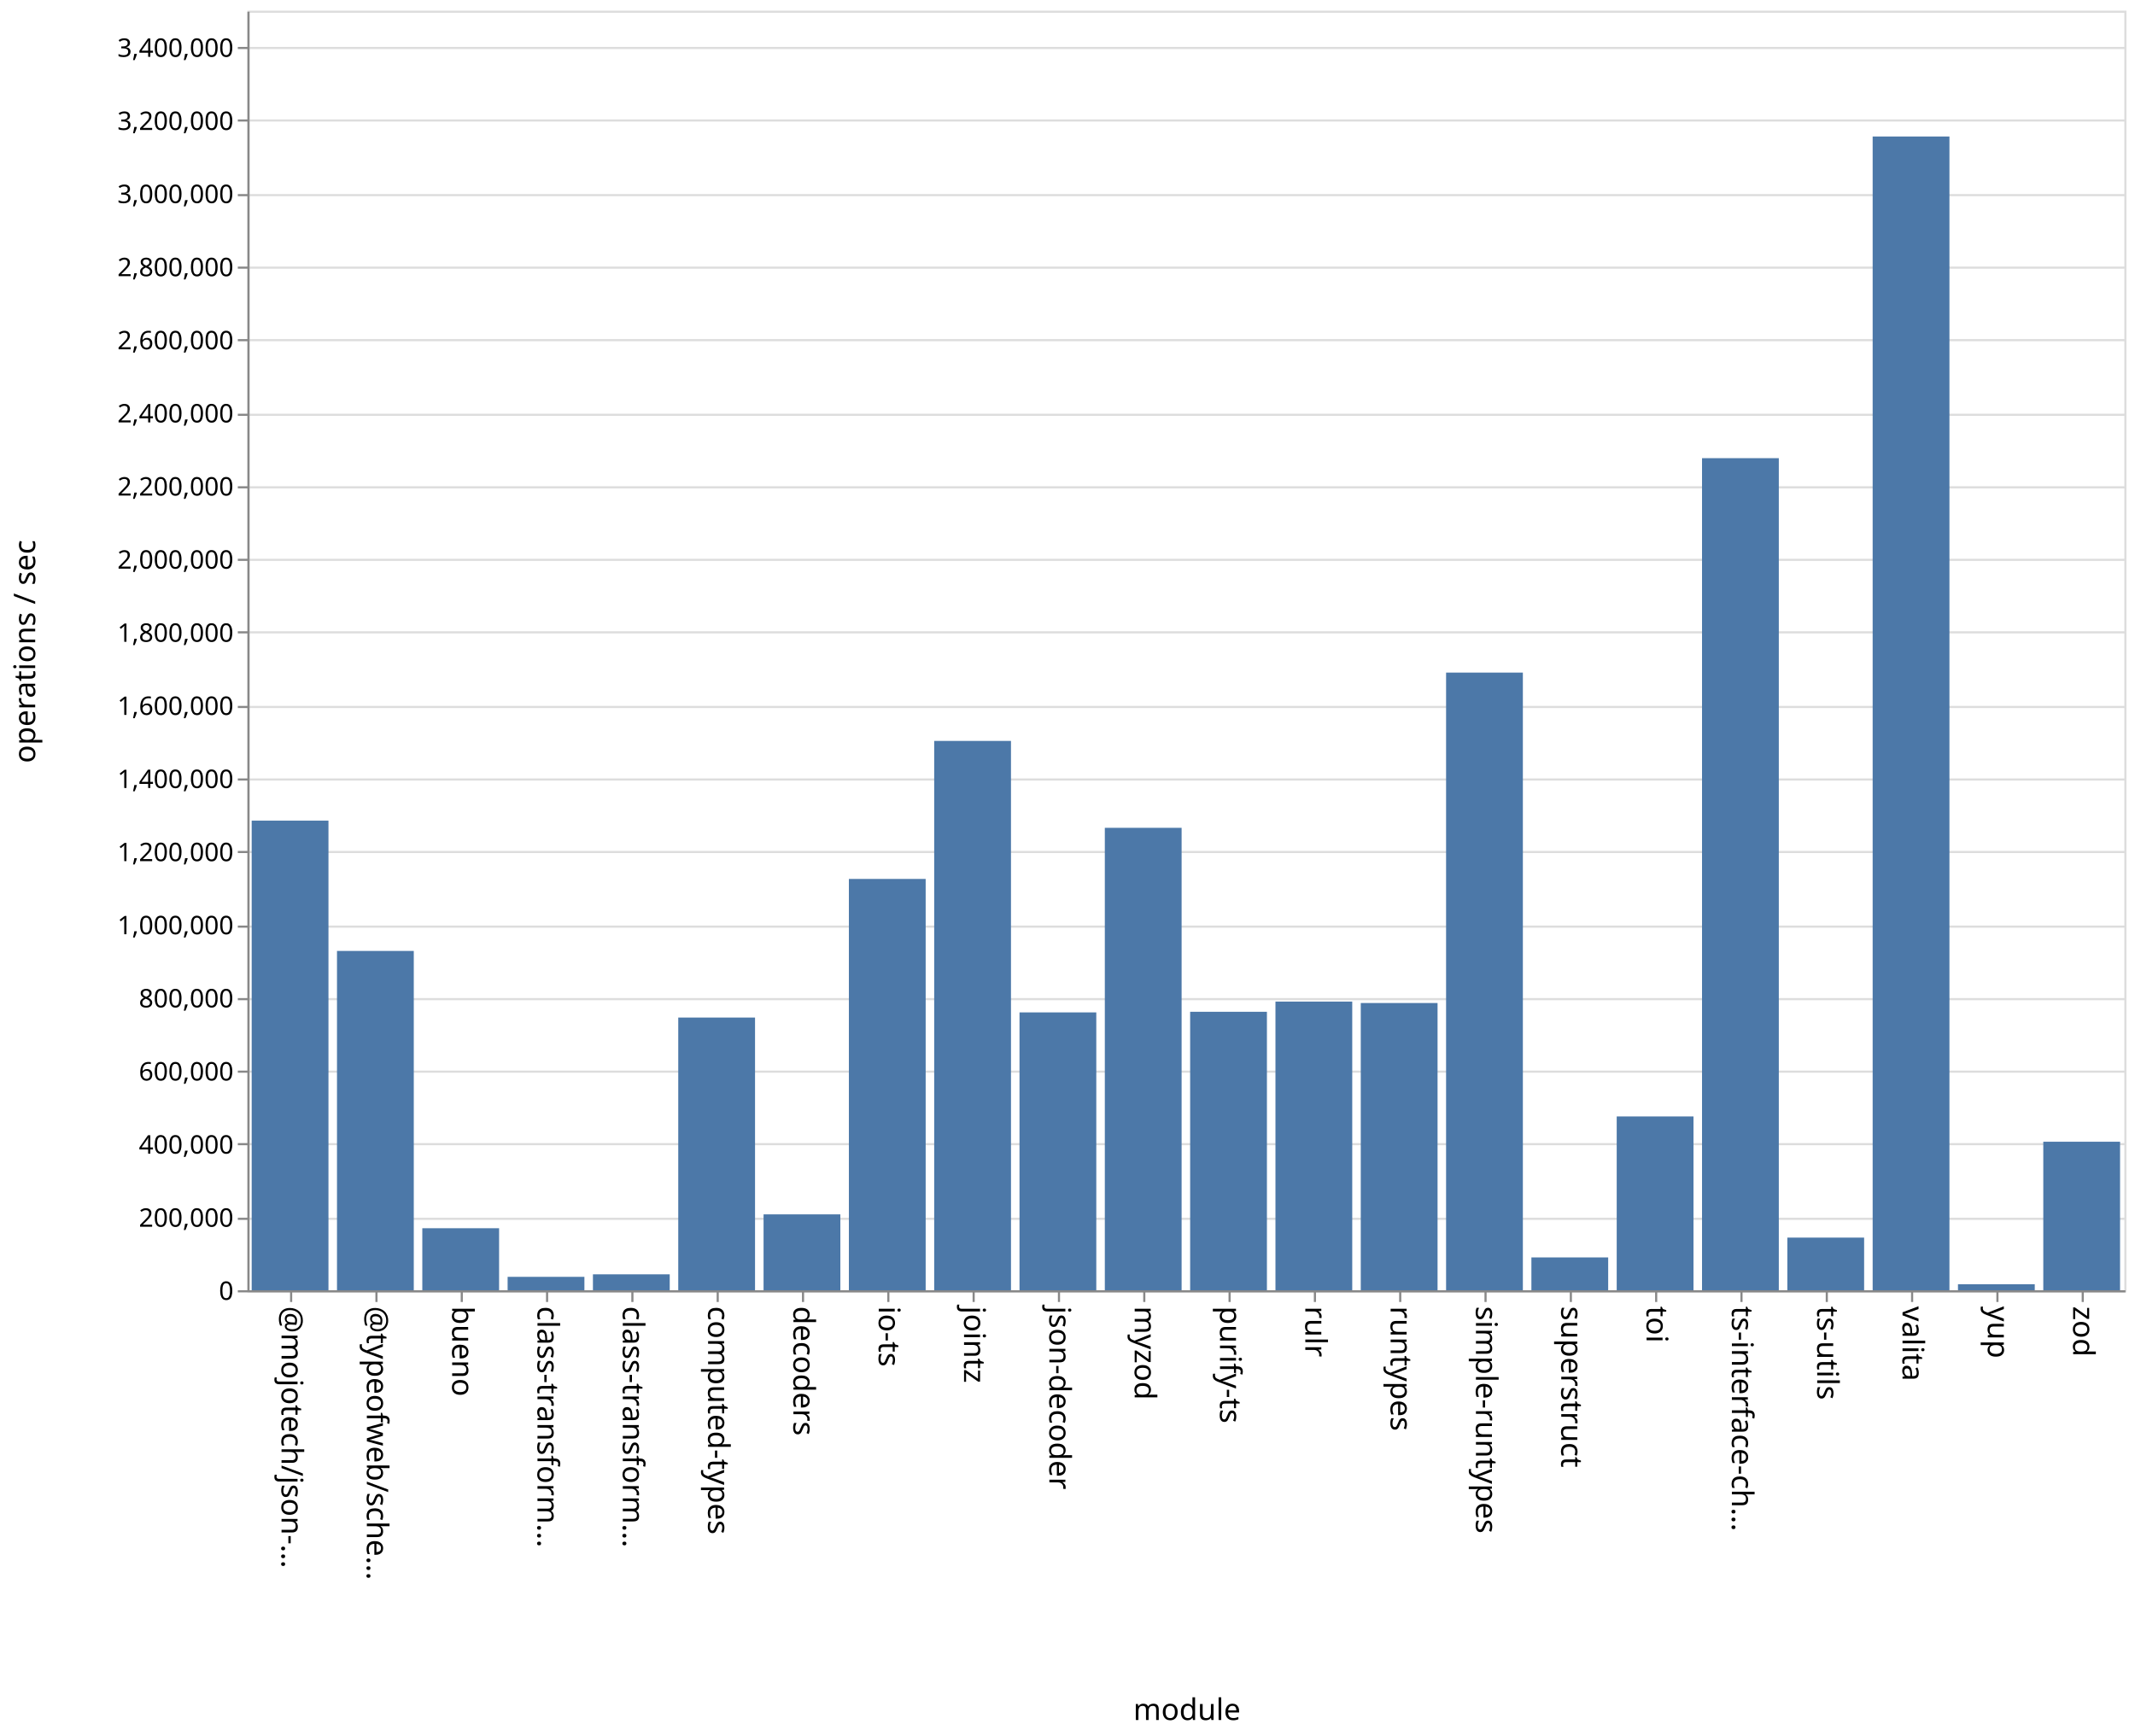
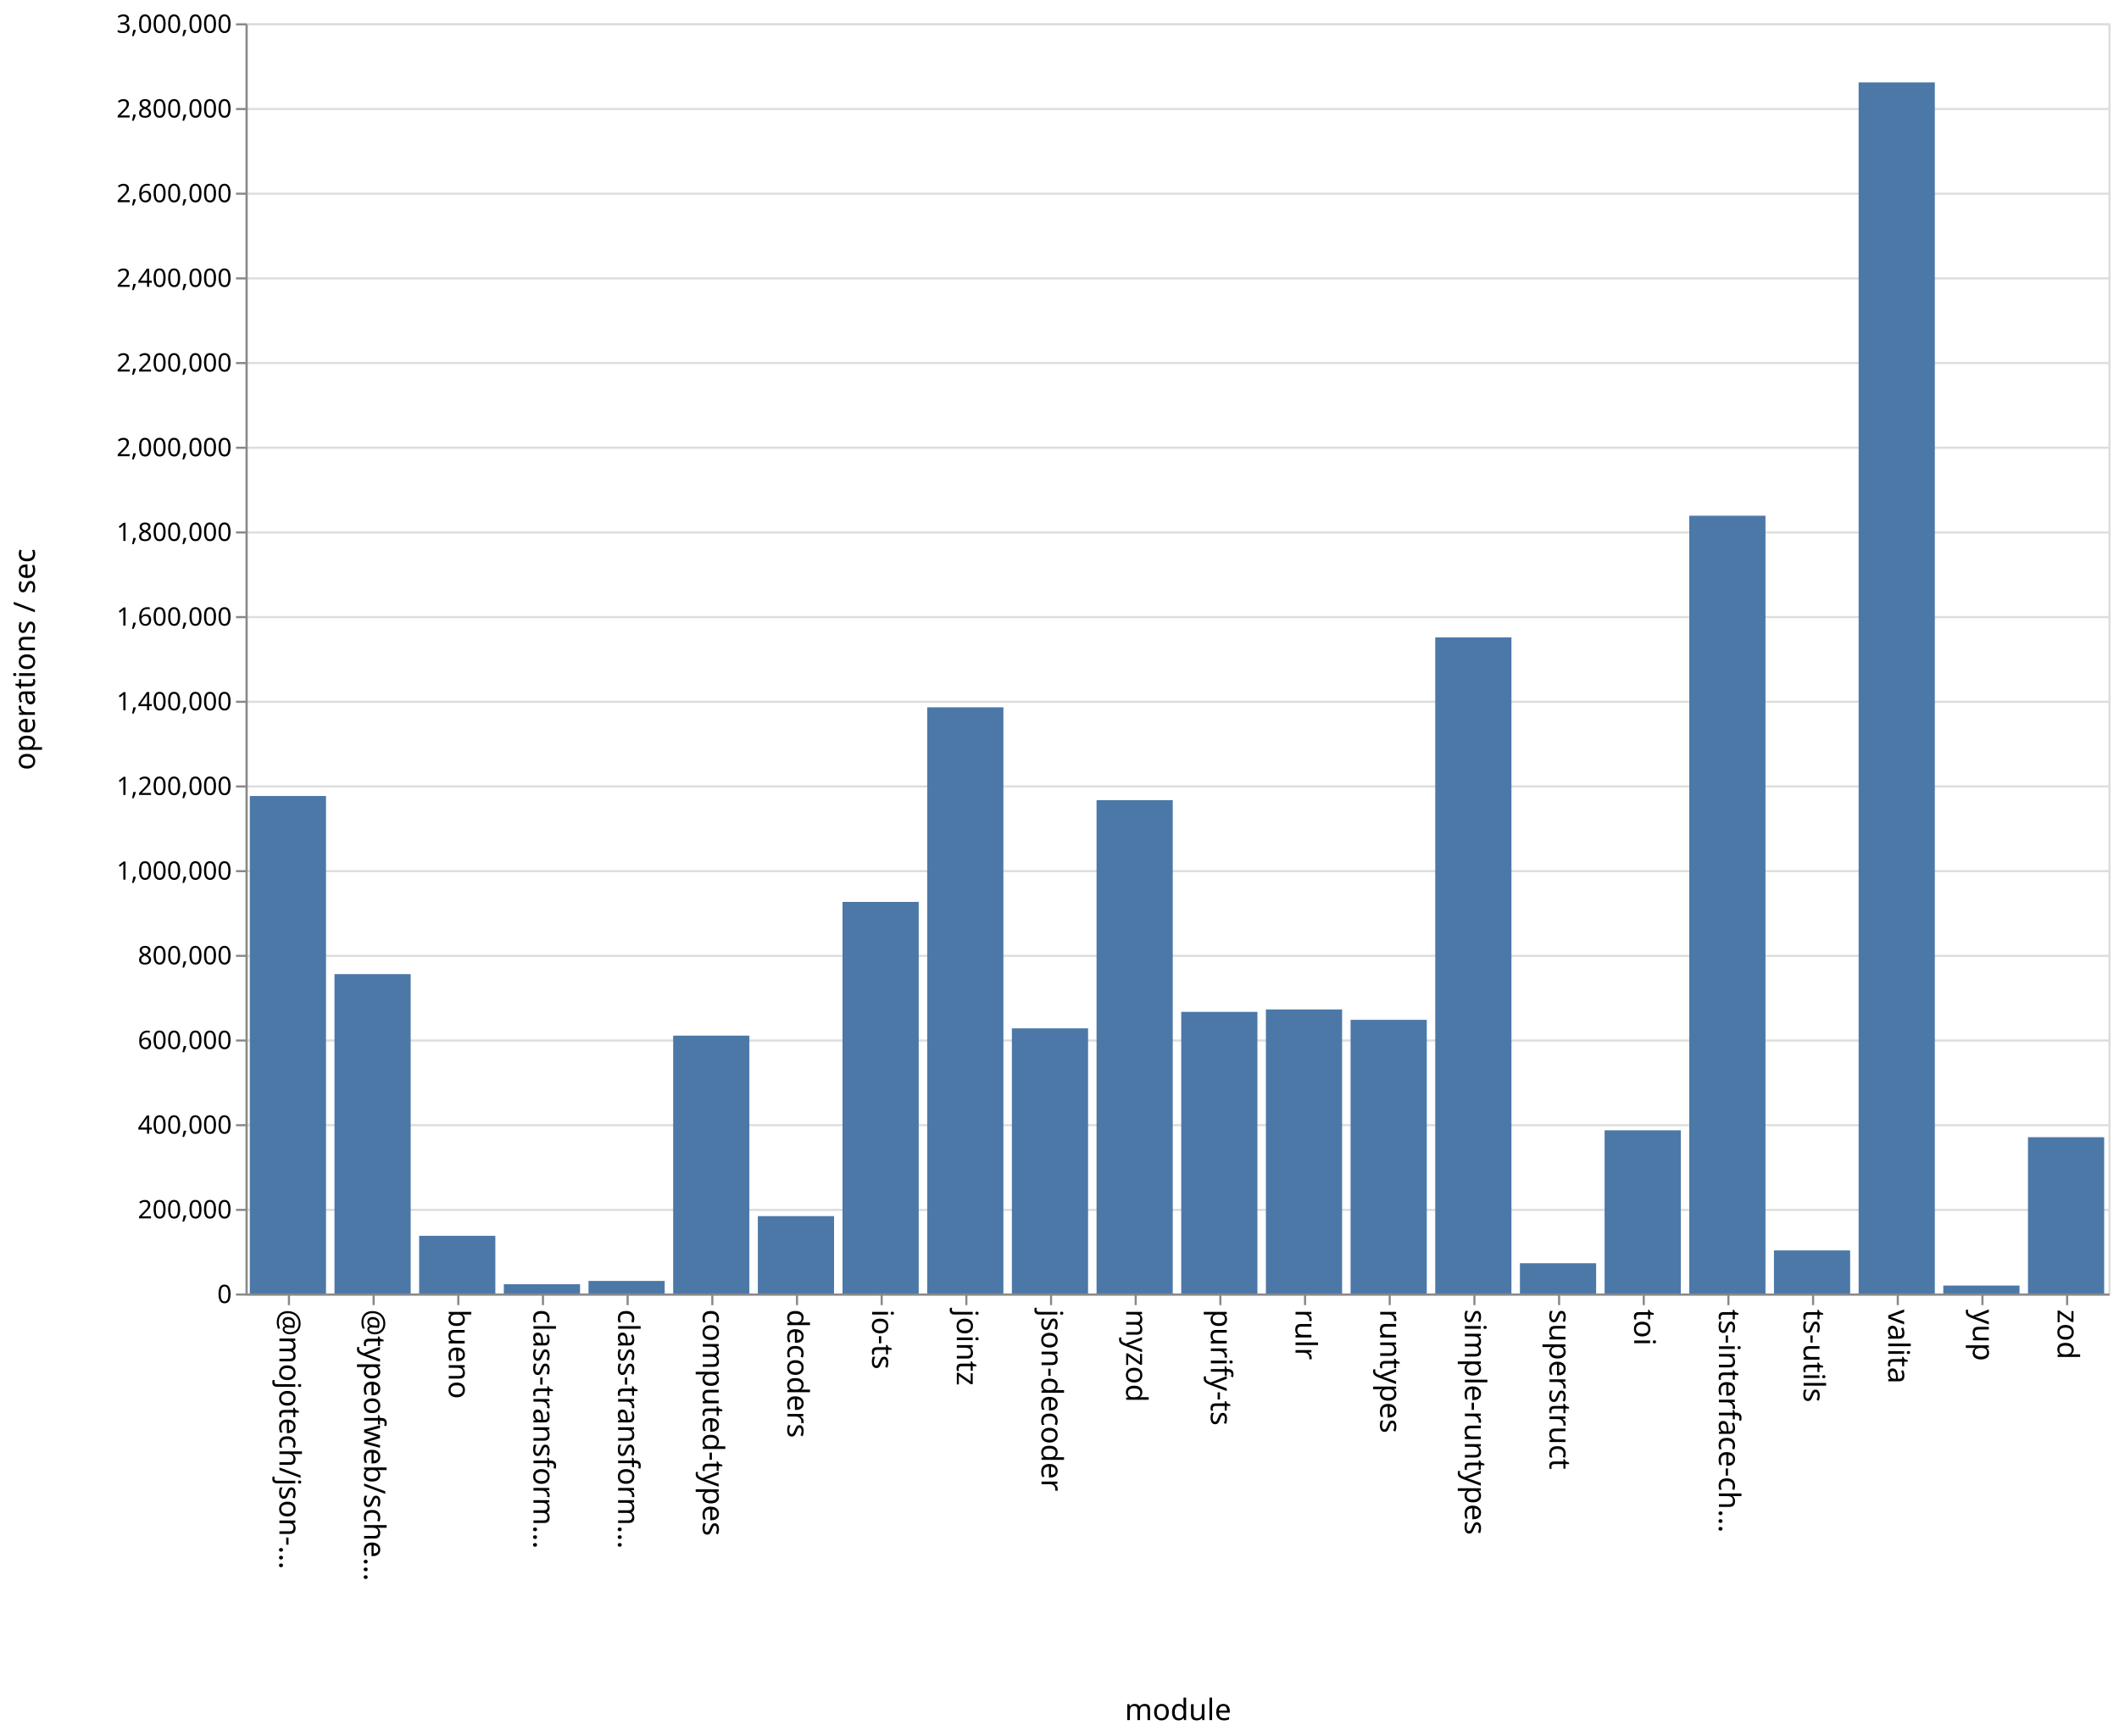
- <svg xmlns="http://www.w3.org/2000/svg" class="marks" width="1001" height="814">
-   <path fill="#fff" d="M0 0h1001v814H0z" />
+ <svg xmlns="http://www.w3.org/2000/svg" class="marks" width="1001" height="820">
+   <path fill="#fff" d="M0 0h1001v820H0z" />
  <g class="mark-group role-frame root" aria-roledescription="group mark container" fill="none" stroke-miterlimit="10">
-     <path class="background" aria-hidden="true" d="M116.5 5.5h880v600h-880z" stroke="#ddd" />
-     <g class="mark-group role-axis" aria-roledescription="axis" aria-label="Y-axis for a linear scale with values from 0 to 3,500,000">
-       <path class="background" aria-hidden="true" d="M116.5 5.5z" pointer-events="none" />
+     <path class="background" aria-hidden="true" d="M116.5 11.5h880v600h-880z" stroke="#ddd" />
+     <g class="mark-group role-axis" aria-roledescription="axis" aria-label="Y-axis for a linear scale with values from 0 to 3,000,000">
+       <path class="background" aria-hidden="true" d="M116.5 11.5z" pointer-events="none" />
      <g class="mark-rule role-axis-grid" pointer-events="none" stroke="#ddd">
-         <path d="M116.5 605.5h880M116.5 571.5h880M116.5 536.5h880M116.5 502.5h880M116.5 468.5h880M116.5 434.5h880M116.5 399.5h880M116.5 365.5h880M116.5 331.5h880M116.5 296.5h880M116.5 262.5h880M116.5 228.5h880M116.5 194.5h880M116.5 159.5h880M116.5 125.5h880M116.5 91.5h880M116.5 56.5h880M116.5 22.5h880" />
+         <path d="M116.5 611.5h880M116.5 571.5h880M116.5 531.5h880M116.5 491.5h880M116.5 451.5h880M116.5 411.5h880M116.5 371.5h880M116.5 331.5h880M116.5 291.5h880M116.5 251.5h880M116.5 211.5h880M116.5 171.5h880M116.5 131.5h880M116.5 91.5h880M116.5 51.5h880M116.5 11.5h880" />
      </g>
    </g>
    <g class="mark-group role-axis" aria-roledescription="axis" aria-label="X-axis titled 'module' for a discrete scale with 22 values: @mojotech/json-type-validation, @typeofweb/schema, bueno, class-transformer-validator-async, class-transformer-validator-sync, ending with zod">
-       <path class="background" aria-hidden="true" d="M116.5 605.5z" pointer-events="none" />
+       <path class="background" aria-hidden="true" d="M116.5 611.5z" pointer-events="none" />
      <g class="mark-rule role-axis-tick" pointer-events="none" stroke="#888">
-         <path d="M136.5 605.5v5M176.5 605.5v5M216.5 605.5v5M256.5 605.5v5M296.5 605.5v5M336.5 605.5v5M376.5 605.5v5M416.5 605.5v5M456.5 605.5v5M496.5 605.5v5M536.5 605.5v5M576.5 605.5v5M616.5 605.5v5M656.5 605.5v5M696.5 605.5v5M736.5 605.5v5M776.5 605.5v5M816.5 605.5v5M856.5 605.5v5M896.5 605.5v5M936.5 605.5v5M976.5 605.5v5" />
+         <path d="M136.5 611.5v5M176.5 611.5v5M216.5 611.5v5M256.5 611.5v5M296.5 611.5v5M336.5 611.5v5M376.5 611.5v5M416.5 611.5v5M456.5 611.5v5M496.5 611.5v5M536.5 611.5v5M576.5 611.5v5M616.5 611.5v5M656.5 611.5v5M696.5 611.5v5M736.5 611.5v5M776.5 611.5v5M816.5 611.5v5M856.5 611.5v5M896.5 611.5v5M936.5 611.5v5M976.5 611.5v5" />
      </g>
      <g class="mark-text role-axis-label" pointer-events="none" font-family="sans-serif" font-size="14" fill="#000">
-         <text transform="rotate(90 -240.25 372.25)">@mojotech/json-…</text>
-         <text transform="rotate(90 -220.25 392.25)">@typeofweb/sche…</text>
-         <text transform="rotate(90 -200.25 412.25)">bueno</text>
-         <text transform="rotate(90 -180.25 432.25)">class-transform…</text>
-         <text transform="rotate(90 -160.25 452.25)">class-transform…</text>
-         <text transform="rotate(90 -140.25 472.25)">computed-types</text>
-         <text transform="rotate(90 -120.25 492.25)">decoders</text>
-         <text transform="rotate(90 -100.25 512.25)">io-ts</text>
-         <text transform="rotate(90 -80.25 532.25)">jointz</text>
-         <text transform="rotate(90 -60.25 552.25)">json-decoder</text>
-         <text transform="rotate(90 -40.25 572.25)">myzod</text>
-         <text transform="rotate(90 -20.25 592.25)">purify-ts</text>
-         <text transform="rotate(90 -.25 612.25)">rulr</text>
-         <text transform="rotate(90 19.75 632.25)">runtypes</text>
-         <text transform="rotate(90 39.75 652.25)">simple-runtypes</text>
-         <text transform="rotate(90 59.75 672.25)">superstruct</text>
-         <text transform="rotate(90 79.75 692.25)">toi</text>
-         <text transform="rotate(90 99.75 712.25)">ts-interface-ch…</text>
-         <text transform="rotate(90 119.75 732.25)">ts-utils</text>
-         <text transform="rotate(90 139.75 752.25)">valita</text>
-         <text transform="rotate(90 159.75 772.25)">yup</text>
-         <text transform="rotate(90 179.75 792.25)">zod</text>
+         <text transform="rotate(90 -243.25 375.25)">@mojotech/json-…</text>
+         <text transform="rotate(90 -223.25 395.25)">@typeofweb/sche…</text>
+         <text transform="rotate(90 -203.25 415.25)">bueno</text>
+         <text transform="rotate(90 -183.25 435.25)">class-transform…</text>
+         <text transform="rotate(90 -163.25 455.25)">class-transform…</text>
+         <text transform="rotate(90 -143.25 475.25)">computed-types</text>
+         <text transform="rotate(90 -123.25 495.25)">decoders</text>
+         <text transform="rotate(90 -103.25 515.25)">io-ts</text>
+         <text transform="rotate(90 -83.25 535.25)">jointz</text>
+         <text transform="rotate(90 -63.25 555.25)">json-decoder</text>
+         <text transform="rotate(90 -43.25 575.25)">myzod</text>
+         <text transform="rotate(90 -23.25 595.25)">purify-ts</text>
+         <text transform="rotate(90 -3.25 615.25)">rulr</text>
+         <text transform="rotate(90 16.75 635.25)">runtypes</text>
+         <text transform="rotate(90 36.75 655.25)">simple-runtypes</text>
+         <text transform="rotate(90 56.75 675.25)">superstruct</text>
+         <text transform="rotate(90 76.75 695.25)">toi</text>
+         <text transform="rotate(90 96.75 715.25)">ts-interface-ch…</text>
+         <text transform="rotate(90 116.75 735.25)">ts-utils</text>
+         <text transform="rotate(90 136.75 755.25)">valita</text>
+         <text transform="rotate(90 156.75 775.25)">yup</text>
+         <text transform="rotate(90 176.75 795.25)">zod</text>
      </g>
-       <path stroke="#888" d="M116.5 605.5h880" class="mark-rule role-axis-domain" pointer-events="none" />
-       <text text-anchor="middle" transform="translate(556.5 806.5)" font-family="sans-serif" font-size="14" fill="#000" class="mark-text role-axis-title" pointer-events="none">module</text>
+       <path stroke="#888" d="M116.5 611.5h880" class="mark-rule role-axis-domain" pointer-events="none" />
+       <text text-anchor="middle" transform="translate(556.5 812.5)" font-family="sans-serif" font-size="14" fill="#000" class="mark-text role-axis-title" pointer-events="none">module</text>
    </g>
-     <g class="mark-group role-axis" aria-roledescription="axis" aria-label="Y-axis titled 'operations / sec' for a linear scale with values from 0 to 3,500,000">
-       <path class="background" aria-hidden="true" d="M116.5 5.5z" pointer-events="none" />
+     <g class="mark-group role-axis" aria-roledescription="axis" aria-label="Y-axis titled 'operations / sec' for a linear scale with values from 0 to 3,000,000">
+       <path class="background" aria-hidden="true" d="M116.5 11.5z" pointer-events="none" />
      <g class="mark-rule role-axis-tick" pointer-events="none" stroke="#888">
-         <path d="M116.5 605.5h-5M116.5 571.5h-5M116.5 536.5h-5M116.5 502.5h-5M116.5 468.5h-5M116.5 434.5h-5M116.5 399.5h-5M116.5 365.5h-5M116.5 331.5h-5M116.5 296.5h-5M116.5 262.5h-5M116.5 228.5h-5M116.5 194.5h-5M116.5 159.5h-5M116.5 125.5h-5M116.5 91.5h-5M116.5 56.5h-5M116.5 22.5h-5" />
+         <path d="M116.5 611.5h-5M116.5 571.5h-5M116.5 531.5h-5M116.5 491.5h-5M116.5 451.5h-5M116.5 411.5h-5M116.5 371.5h-5M116.5 331.5h-5M116.5 291.5h-5M116.5 251.5h-5M116.5 211.5h-5M116.5 171.5h-5M116.5 131.5h-5M116.5 91.5h-5M116.5 51.5h-5M116.5 11.5h-5" />
      </g>
      <g class="mark-text role-axis-label" pointer-events="none" text-anchor="end" font-family="sans-serif" font-size="12" fill="#000">
-         <text transform="translate(109.5 609.5)">0</text>
-         <text transform="translate(109.5 575.214)">200,000</text>
-         <text transform="translate(109.5 540.929)">400,000</text>
-         <text transform="translate(109.5 506.643)">600,000</text>
-         <text transform="translate(109.5 472.357)">800,000</text>
-         <text transform="translate(109.5 438.071)">1,000,000</text>
-         <text transform="translate(109.5 403.786)">1,200,000</text>
-         <text transform="translate(109.5 369.5)">1,400,000</text>
-         <text transform="translate(109.5 335.214)">1,600,000</text>
-         <text transform="translate(109.5 300.929)">1,800,000</text>
-         <text transform="translate(109.5 266.643)">2,000,000</text>
-         <text transform="translate(109.5 232.357)">2,200,000</text>
-         <text transform="translate(109.5 198.071)">2,400,000</text>
-         <text transform="translate(109.5 163.786)">2,600,000</text>
-         <text transform="translate(109.5 129.5)">2,800,000</text>
-         <text transform="translate(109.5 95.214)">3,000,000</text>
-         <text transform="translate(109.5 60.929)">3,200,000</text>
-         <text transform="translate(109.5 26.643)">3,400,000</text>
+         <text transform="translate(109.5 615.5)">0</text>
+         <text transform="translate(109.5 575.5)">200,000</text>
+         <text transform="translate(109.5 535.5)">400,000</text>
+         <text transform="translate(109.5 495.5)">600,000</text>
+         <text transform="translate(109.5 455.5)">800,000</text>
+         <text transform="translate(109.5 415.5)">1,000,000</text>
+         <text transform="translate(109.5 375.5)">1,200,000</text>
+         <text transform="translate(109.5 335.5)">1,400,000</text>
+         <text transform="translate(109.5 295.5)">1,600,000</text>
+         <text transform="translate(109.5 255.5)">1,800,000</text>
+         <text transform="translate(109.5 215.5)">2,000,000</text>
+         <text transform="translate(109.5 175.5)">2,200,000</text>
+         <text transform="translate(109.5 135.5)">2,400,000</text>
+         <text transform="translate(109.5 95.5)">2,600,000</text>
+         <text transform="translate(109.5 55.5)">2,800,000</text>
+         <text transform="translate(109.5 15.5)">3,000,000</text>
      </g>
-       <path stroke="#888" d="M116.5 605.5V5.5" class="mark-rule role-axis-domain" pointer-events="none" />
-       <text text-anchor="middle" transform="rotate(-90 161 144.5)" font-family="sans-serif" font-size="14" fill="#000" class="mark-text role-axis-title" pointer-events="none">operations / sec</text>
+       <path stroke="#888" d="M116.5 611.5v-600" class="mark-rule role-axis-domain" pointer-events="none" />
+       <text text-anchor="middle" transform="rotate(-90 164 147.5)" font-family="sans-serif" font-size="14" fill="#000" class="mark-text role-axis-title" pointer-events="none">operations / sec</text>
    </g>
    <g class="mark-rect role-mark marks" aria-roledescription="rect mark container" fill="#4c78a8">
-       <path d="M198 575.917h36V605h-36zM238 598.712h36V605h-36zM278 597.53h36V605h-36zM318 477.131h36V605h-36zM358 569.417h36V605h-36zM398 412.133h36V605h-36zM438 347.416h36V605h-36zM478 474.716h36V605h-36zM118 384.797h36V605h-36zM518 388.166h36V605h-36zM558 474.426h36V605h-36zM598 469.636h36V605h-36zM638 470.313h36V605h-36zM678 315.383h36V605h-36zM718 589.606h36V605h-36zM758 523.5h36V605h-36zM798 214.834h36V605h-36zM838 580.314h36V605h-36zM158 445.894h36V605h-36zM878 64.003h36V605h-36zM918 602.182h36V605h-36zM958 535.358h36V605h-36z" />
+       <path d="M198 583.743h36V611h-36zM238 606.62h36V611h-36zM278 605.055h36V611h-36zM318 489.198h36V611h-36zM358 574.458h36V611h-36zM398 426.023h36V611h-36zM438 334.106h36V611h-36zM478 485.753h36V611h-36zM118 375.993h36V611h-36zM518 377.96h36V611h-36zM558 477.966h36V611h-36zM598 476.822h36V611h-36zM638 481.736h36V611h-36zM678 301.07h36V611h-36zM718 596.698h36V611h-36zM758 533.905h36V611h-36zM798 243.604h36V611h-36zM838 590.648h36V611h-36zM158 460.137h36V611h-36zM878 38.934h36V611h-36zM918 607.244h36V611h-36zM958 537.168h36V611h-36z" />
    </g>
  </g>
</svg>
